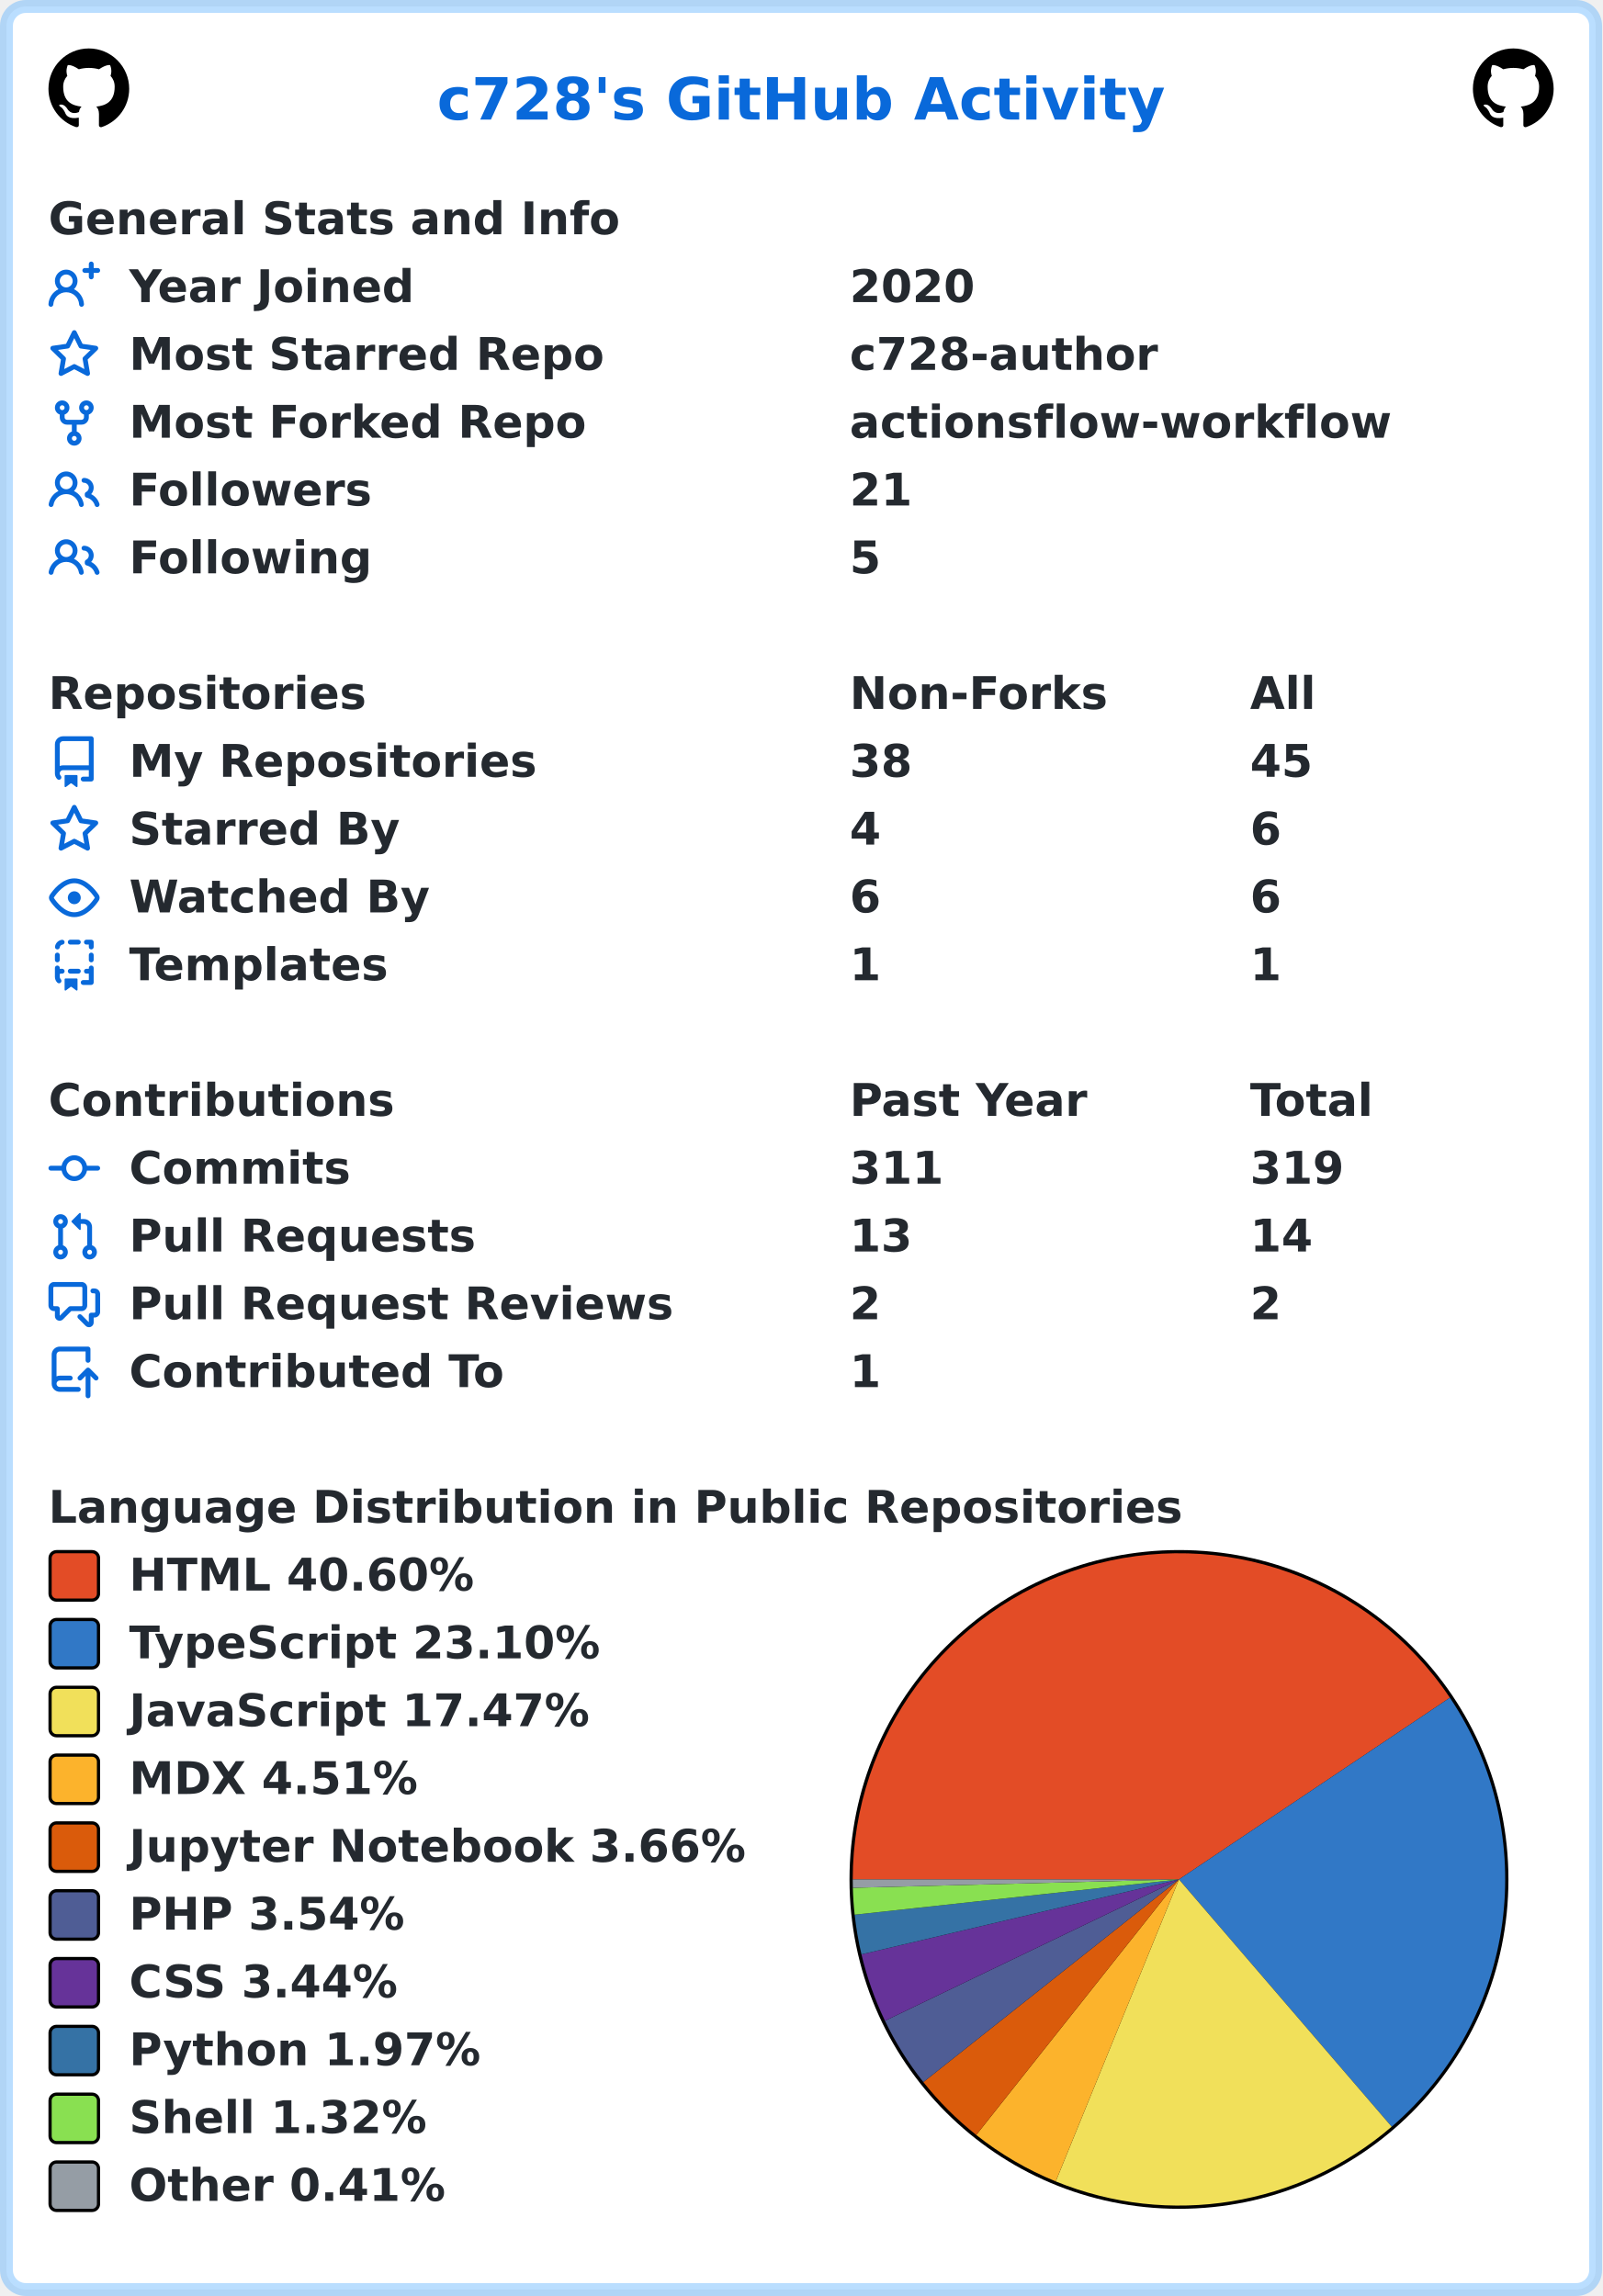
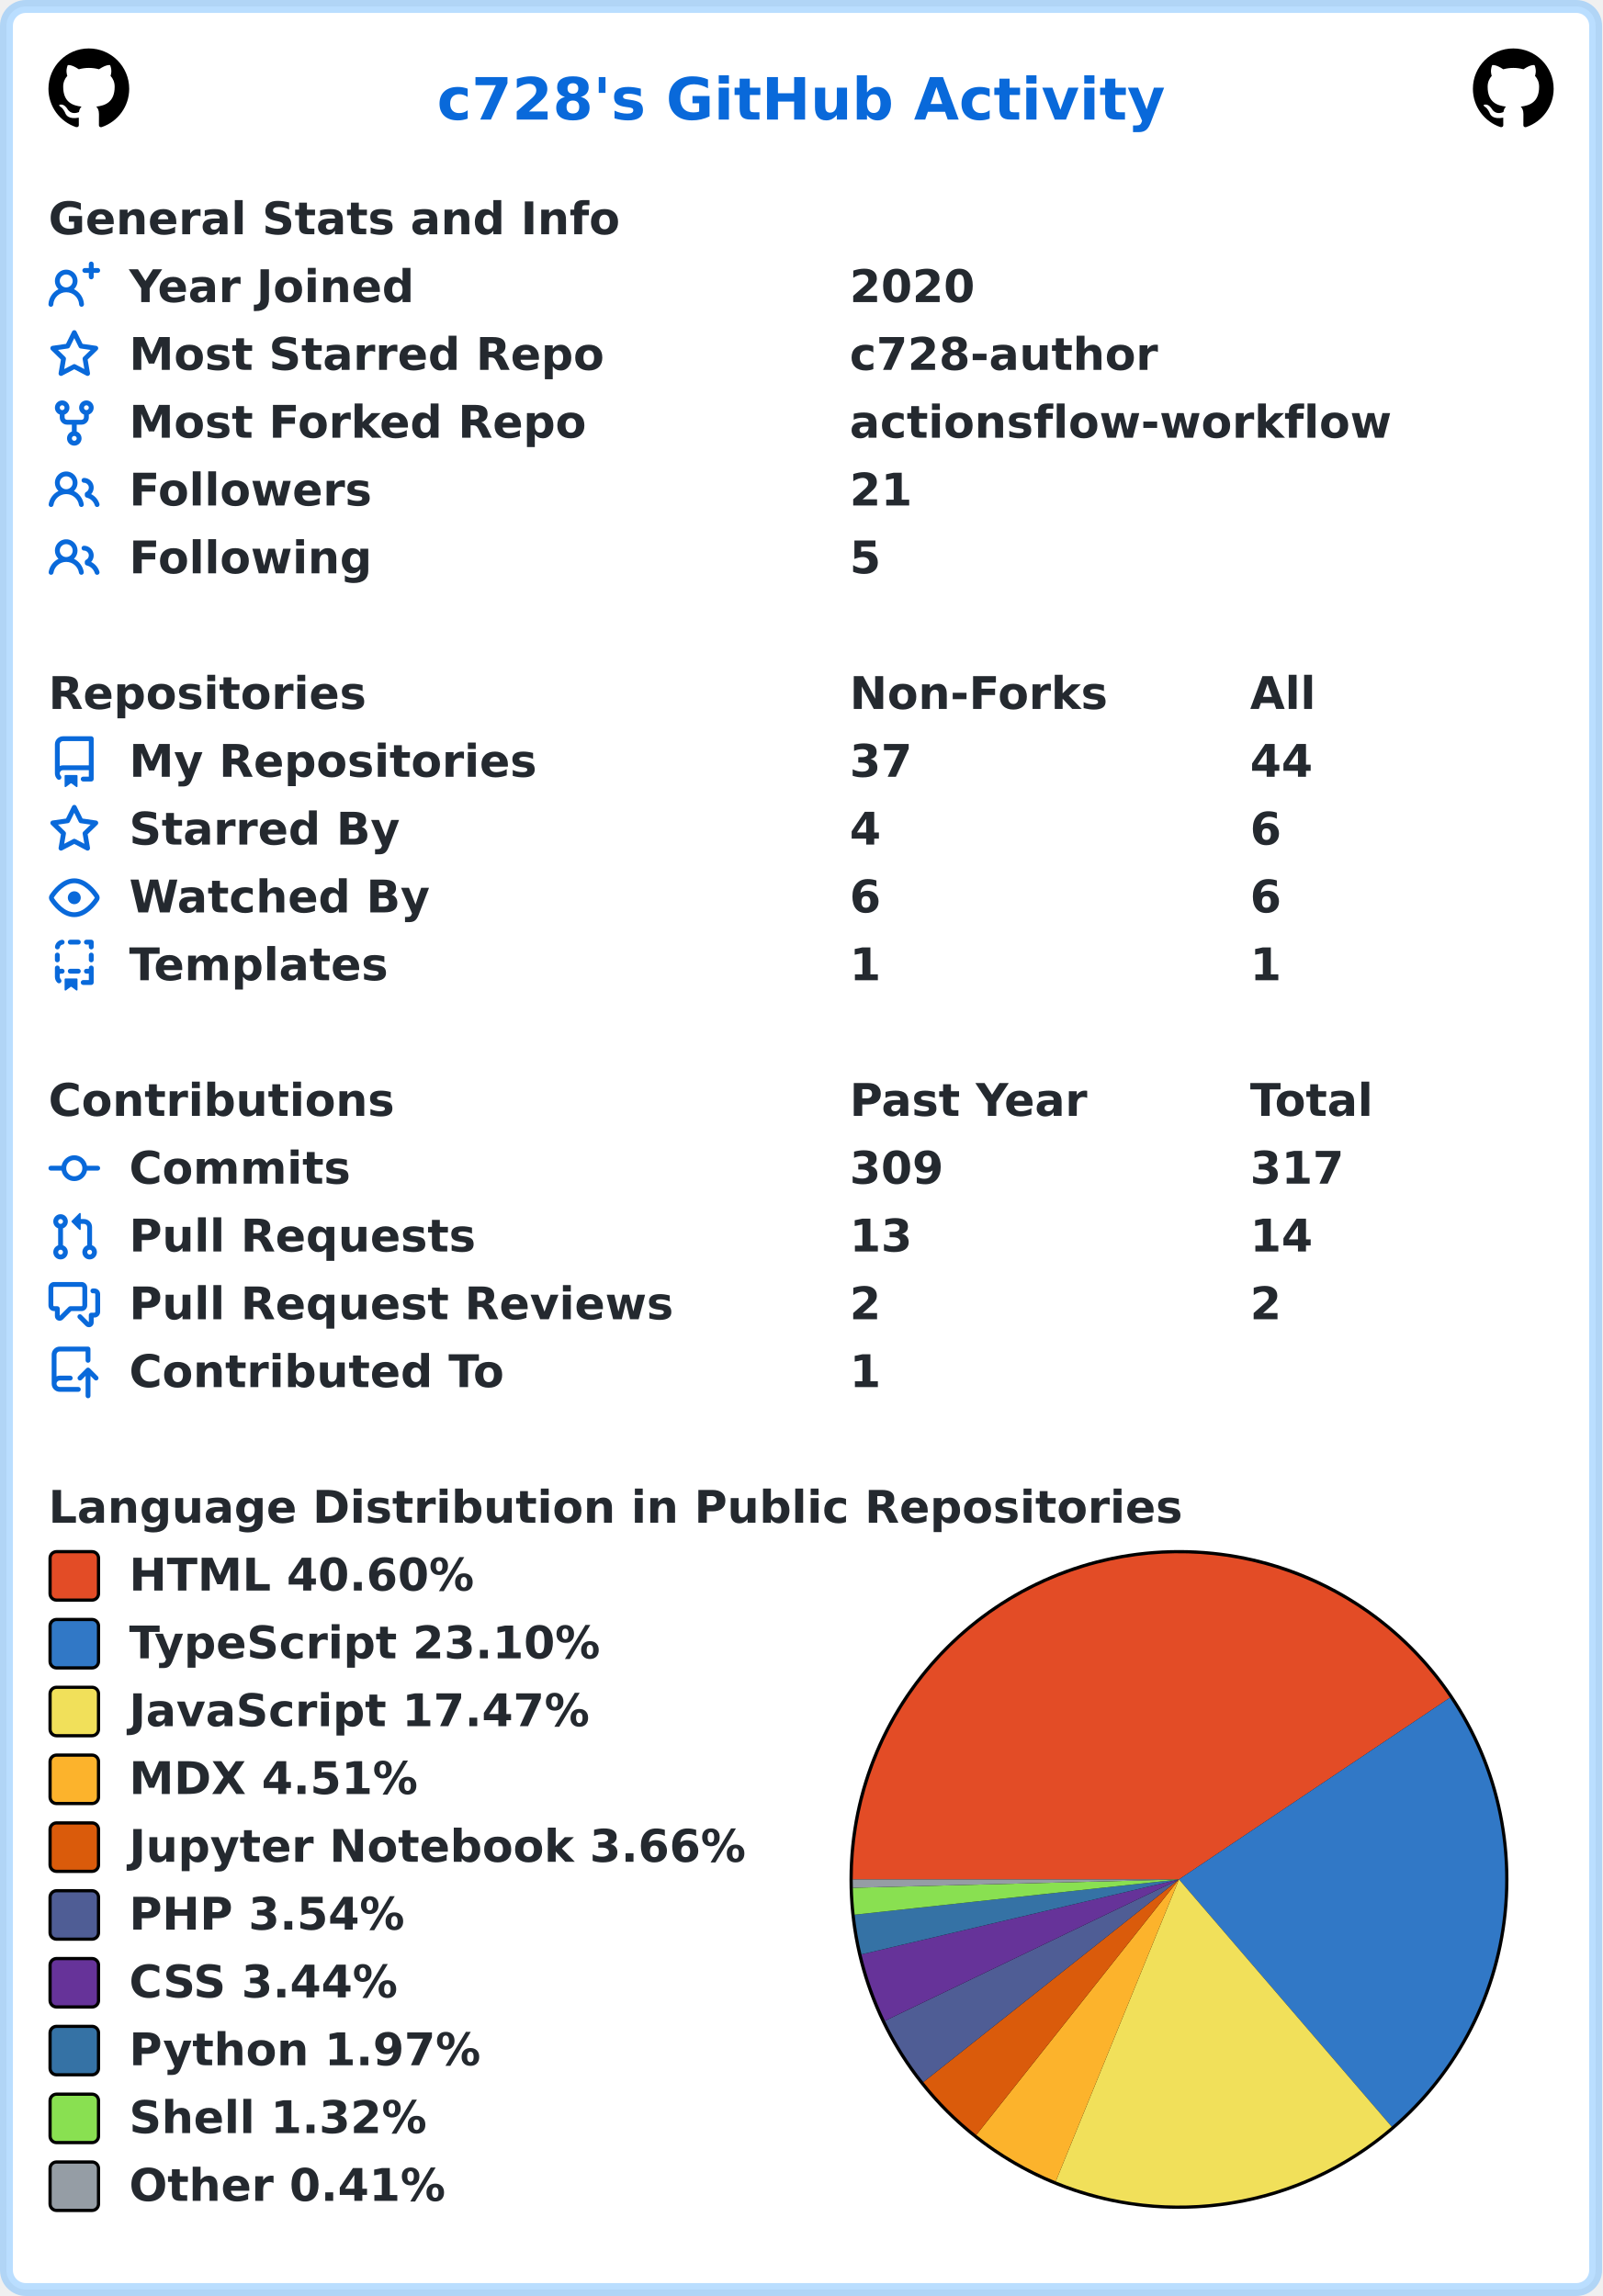
<svg xmlns="http://www.w3.org/2000/svg" width="496" height="711" viewBox="0 0 496 711" lang="en" xml:lang="en">
  <rect x="2" y="2" stroke-width="4" rx="6" width="492" height="707" stroke="rgba(84,174,255,0.4)" fill="#ffffff" />
  <g font-weight="600" font-size="110pt" font-family="Verdana,Geneva,DejaVu Sans,sans-serif" text-rendering="geometricPrecision">
    <text x="1100" y="301" lengthAdjust="spacingAndGlyphs" textLength="1833" transform="scale(0.123)" fill="#0969da">c728's GitHub Activity</text>
    <svg x="15" y="15" width="25" height="25" viewBox="0 0 16 16">
      <path fill="#000000" fill-rule="evenodd" d="M8 0C3.58 0 0 3.58 0 8c0 3.54 2.29 6.53 5.47 7.59.4.07.55-.17.55-.38 0-.19-.01-.82-.01-1.49-2.01.37-2.53-.49-2.69-.94-.09-.23-.48-.94-.82-1.13-.28-.15-.68-.52-.01-.53.63-.01 1.08.58 1.23.82.72 1.21 1.87.87 2.33.66.07-.52.28-.87.51-1.07-1.78-.2-3.64-.89-3.64-3.95 0-.87.31-1.59.82-2.15-.08-.2-.36-1.02.08-2.12 0 0 .67-.21 2.2.82.64-.18 1.32-.27 2-.27.68 0 1.36.09 2 .27 1.53-1.04 2.2-.82 2.2-.82.44 1.1.16 1.92.08 2.12.51.56.82 1.27.82 2.15 0 3.07-1.87 3.75-3.65 3.95.29.25.54.73.54 1.48 0 1.07-.01 1.93-.01 2.2 0 .21.15.46.55.38A8.013 8.013 0 0016 8c0-4.42-3.58-8-8-8z" />
    </svg>
    <svg x="456" y="15" width="25" height="25" viewBox="0 0 16 16">
      <path fill="#000000" fill-rule="evenodd" d="M8 0C3.58 0 0 3.58 0 8c0 3.54 2.29 6.53 5.47 7.59.4.07.55-.17.55-.38 0-.19-.01-.82-.01-1.49-2.01.37-2.53-.49-2.69-.94-.09-.23-.48-.94-.82-1.13-.28-.15-.68-.52-.01-.53.63-.01 1.08.58 1.23.82.72 1.21 1.87.87 2.33.66.07-.52.28-.87.51-1.07-1.78-.2-3.64-.89-3.64-3.95 0-.87.31-1.59.82-2.15-.08-.2-.36-1.02.08-2.12 0 0 .67-.21 2.2.82.64-.18 1.32-.27 2-.27.68 0 1.36.09 2 .27 1.53-1.04 2.2-.82 2.2-.82.44 1.1.16 1.92.08 2.12.51.56.82 1.27.82 2.15 0 3.07-1.87 3.75-3.65 3.95.29.25.54.73.54 1.48 0 1.07-.01 1.93-.01 2.2 0 .21.15.46.55.38A8.013 8.013 0 0016 8c0-4.42-3.58-8-8-8z" />
    </svg>
    <g transform="translate(0, 60)" fill="#24292f">
      <g transform="translate(15, 0)">
        <g transform="scale(0.095)">
          <text x="0" y="132" textLength="1851" lengthAdjust="spacingAndGlyphs">General Stats and Info</text>
        </g>
      </g>
      <g transform="translate(15, 21)">
        <path fill="#0969da" fill-rule="evenodd" d="M13.25 0a.75.75 0 01.75.75V2h1.25a.75.75 0 010 1.5H14v1.25a.75.75 0 01-1.5 0V3.5h-1.25a.75.75 0 010-1.5h1.25V.75a.75.75 0 01.75-.75zM5.5 4a2 2 0 100 4 2 2 0 000-4zm2.4 4.548a3.5 3.5 0 10-4.799 0 5.527 5.527 0 00-3.1 4.66.75.75 0 101.498.085A4.01 4.01 0 015.5 9.5a4.01 4.01 0 014.001 3.793.75.75 0 101.498-.086 5.527 5.527 0 00-3.1-4.659z" />
        <g transform="scale(0.095)">
          <text lengthAdjust="spacingAndGlyphs" textLength="932" x="263" y="132">Year Joined</text>
          <text lengthAdjust="spacingAndGlyphs" textLength="420" x="2611" y="132">2020</text>
        </g>
      </g>
      <g transform="translate(15, 42)">
        <path fill="#0969da" fill-rule="evenodd" d="M8 .25a.75.75 0 01.673.418l1.882 3.815 4.21.612a.75.75 0 01.416 1.279l-3.046 2.97.719 4.192a.75.75 0 01-1.088.791L8 12.347l-3.766 1.98a.75.75 0 01-1.088-.79l.72-4.194L.818 6.374a.75.75 0 01.416-1.28l4.21-.611L7.327.668A.75.75 0 018 .25zm0 2.445L6.615 5.5a.75.75 0 01-.564.41l-3.097.45 2.24 2.184a.75.75 0 01.216.664l-.528 3.084 2.769-1.456a.75.75 0 01.698 0l2.77 1.456-.53-3.084a.75.75 0 01.216-.664l2.24-2.183-3.096-.45a.75.75 0 01-.564-.41L8 2.694v.001z" />
        <g transform="scale(0.095)">
          <text lengthAdjust="spacingAndGlyphs" textLength="1532" x="263" y="132">Most Starred Repo</text>
          <text lengthAdjust="spacingAndGlyphs" textLength="1010" x="2611" y="132">c728-author</text>
        </g>
      </g>
      <g transform="translate(15, 63)">
        <path fill="#0969da" fill-rule="evenodd" d="M5 3.25a.75.75 0 11-1.5 0 .75.75 0 011.5 0zm0 2.122a2.25 2.25 0 10-1.5 0v.878A2.25 2.25 0 005.75 8.5h1.5v2.128a2.251 2.251 0 101.5 0V8.5h1.5a2.25 2.25 0 002.25-2.25v-.878a2.25 2.25 0 10-1.5 0v.878a.75.75 0 01-.75.75h-4.5A.75.75 0 015 6.25v-.878zm3.75 7.378a.75.75 0 11-1.5 0 .75.75 0 011.5 0zm3-8.75a.75.75 0 100-1.5.75.75 0 000 1.5z" />
        <g transform="scale(0.095)">
          <text lengthAdjust="spacingAndGlyphs" textLength="1485" x="263" y="132">Most Forked Repo</text>
          <text lengthAdjust="spacingAndGlyphs" textLength="1732" x="2611" y="132">actionsflow-workflow</text>
        </g>
      </g>
      <g transform="translate(15, 84)">
        <path fill="#0969da" fill-rule="evenodd" d="M5.5 3.5a2 2 0 100 4 2 2 0 000-4zM2 5.5a3.5 3.5 0 115.898 2.549 5.507 5.507 0 013.034 4.084.75.75 0 11-1.482.235 4.001 4.001 0 00-7.9 0 .75.75 0 01-1.482-.236A5.507 5.507 0 013.102 8.05 3.49 3.49 0 012 5.5zM11 4a.75.75 0 100 1.5 1.5 1.5 0 01.666 2.844.75.75 0 00-.416.672v.352a.75.75 0 00.574.73c1.2.289 2.162 1.2 2.522 2.372a.75.75 0 101.434-.44 5.01 5.01 0 00-2.56-3.012A3 3 0 0011 4z" />
        <g transform="scale(0.095)">
          <text lengthAdjust="spacingAndGlyphs" textLength="778" x="263" y="132">Followers</text>
          <text lengthAdjust="spacingAndGlyphs" textLength="210" x="2611" y="132">21</text>
        </g>
      </g>
      <g transform="translate(15, 105)">
        <path fill="#0969da" fill-rule="evenodd" d="M5.5 3.5a2 2 0 100 4 2 2 0 000-4zM2 5.5a3.5 3.5 0 115.898 2.549 5.507 5.507 0 013.034 4.084.75.75 0 11-1.482.235 4.001 4.001 0 00-7.9 0 .75.75 0 01-1.482-.236A5.507 5.507 0 013.102 8.05 3.49 3.49 0 012 5.5zM11 4a.75.75 0 100 1.5 1.5 1.5 0 01.666 2.844.75.75 0 00-.416.672v.352a.75.75 0 00.574.73c1.2.289 2.162 1.2 2.522 2.372a.75.75 0 101.434-.44 5.01 5.01 0 00-2.56-3.012A3 3 0 0011 4z" />
        <g transform="scale(0.095)">
          <text lengthAdjust="spacingAndGlyphs" textLength="780" x="263" y="132">Following</text>
          <text lengthAdjust="spacingAndGlyphs" textLength="105" x="2611" y="132">5</text>
        </g>
      </g>
    </g>
    <g transform="translate(0, 207)" fill="#24292f">
      <g transform="translate(15, 0)">
        <g transform="scale(0.095)">
          <text x="0" y="132" textLength="1020" lengthAdjust="spacingAndGlyphs">Repositories</text>
          <text x="2611" y="132" textLength="832" lengthAdjust="spacingAndGlyphs">Non-Forks</text>
          <text x="3916" y="132" textLength="206" lengthAdjust="spacingAndGlyphs">All</text>
        </g>
      </g>
      <g transform="translate(15, 21)">
        <path fill="#0969da" fill-rule="evenodd" d="M2 2.5A2.5 2.5 0 014.5 0h8.75a.75.75 0 01.75.75v12.5a.75.75 0 01-.75.75h-2.5a.75.75 0 110-1.5h1.75v-2h-8a1 1 0 00-.714 1.7.75.75 0 01-1.072 1.05A2.495 2.495 0 012 11.5v-9zm10.5-1V9h-8c-.356 0-.694.074-1 .208V2.5a1 1 0 011-1h8zM5 12.25v3.25a.25.25 0 00.4.2l1.45-1.087a.25.25 0 01.3 0L8.6 15.7a.25.25 0 00.4-.2v-3.25a.25.25 0 00-.25-.25h-3.5a.25.25 0 00-.25.25z" />
        <g transform="scale(0.095)">
          <text lengthAdjust="spacingAndGlyphs" textLength="1312" x="263" y="132">My Repositories</text>
-           <text lengthAdjust="spacingAndGlyphs" textLength="210" x="2611" y="132">38</text>
-           <text lengthAdjust="spacingAndGlyphs" textLength="210" x="3916" y="132">45</text>
+           <text lengthAdjust="spacingAndGlyphs" textLength="210" x="2611" y="132">37</text>
+           <text lengthAdjust="spacingAndGlyphs" textLength="210" x="3916" y="132">44</text>
        </g>
      </g>
      <g transform="translate(15, 42)">
        <path fill="#0969da" fill-rule="evenodd" d="M8 .25a.75.75 0 01.673.418l1.882 3.815 4.21.612a.75.75 0 01.416 1.279l-3.046 2.97.719 4.192a.75.75 0 01-1.088.791L8 12.347l-3.766 1.98a.75.75 0 01-1.088-.79l.72-4.194L.818 6.374a.75.75 0 01.416-1.28l4.21-.611L7.327.668A.75.75 0 018 .25zm0 2.445L6.615 5.5a.75.75 0 01-.564.41l-3.097.45 2.24 2.184a.75.75 0 01.216.664l-.528 3.084 2.769-1.456a.75.75 0 01.698 0l2.77 1.456-.53-3.084a.75.75 0 01.216-.664l2.24-2.183-3.096-.45a.75.75 0 01-.564-.41L8 2.694v.001z" />
        <g transform="scale(0.095)">
          <text lengthAdjust="spacingAndGlyphs" textLength="874" x="263" y="132">Starred By</text>
          <text lengthAdjust="spacingAndGlyphs" textLength="105" x="2611" y="132">4</text>
          <text lengthAdjust="spacingAndGlyphs" textLength="105" x="3916" y="132">6</text>
        </g>
      </g>
      <g transform="translate(15, 63)">
        <path fill="#0969da" fill-rule="evenodd" d="M1.679 7.932c.412-.621 1.242-1.75 2.366-2.717C5.175 4.242 6.527 3.5 8 3.5c1.473 0 2.824.742 3.955 1.715 1.124.967 1.954 2.096 2.366 2.717a.119.119 0 010 .136c-.412.621-1.242 1.75-2.366 2.717C10.825 11.758 9.473 12.5 8 12.5c-1.473 0-2.824-.742-3.955-1.715C2.92 9.818 2.09 8.69 1.679 8.068a.119.119 0 010-.136zM8 2c-1.981 0-3.67.992-4.933 2.078C1.797 5.169.88 6.423.43 7.1a1.619 1.619 0 000 1.798c.45.678 1.367 1.932 2.637 3.024C4.329 13.008 6.019 14 8 14c1.981 0 3.67-.992 4.933-2.078 1.27-1.091 2.187-2.345 2.637-3.023a1.619 1.619 0 000-1.798c-.45-.678-1.367-1.932-2.637-3.023C11.671 2.992 9.981 2 8 2zm0 8a2 2 0 100-4 2 2 0 000 4z" />
        <g transform="scale(0.095)">
          <text lengthAdjust="spacingAndGlyphs" textLength="993" x="263" y="132">Watched By</text>
          <text lengthAdjust="spacingAndGlyphs" textLength="105" x="2611" y="132">6</text>
          <text lengthAdjust="spacingAndGlyphs" textLength="105" x="3916" y="132">6</text>
        </g>
      </g>
      <g transform="translate(15, 84)">
        <path fill="#0969da" fill-rule="evenodd" d="M6 .75A.75.75 0 016.75 0h2.5a.75.75 0 010 1.5h-2.5A.75.75 0 016 .75zm5 0a.75.75 0 01.75-.75h1.5a.75.75 0 01.75.75v1.5a.75.75 0 01-1.5 0V1.5h-.75A.75.75 0 0111 .75zM4.992.662a.75.75 0 01-.636.848c-.436.063-.783.41-.846.846a.75.75 0 01-1.485-.212A2.501 2.501 0 014.144.025a.75.75 0 01.848.637zM2.75 4a.75.75 0 01.75.75v1.5a.75.75 0 01-1.5 0v-1.5A.75.75 0 012.75 4zm10.5 0a.75.75 0 01.75.75v1.5a.75.75 0 01-1.5 0v-1.5a.75.75 0 01.75-.75zM2.75 8a.75.75 0 01.75.75v.268A1.72 1.72 0 013.75 9h.5a.75.75 0 010 1.5h-.5a.25.25 0 00-.25.25v.75c0 .28.114.532.3.714a.75.75 0 01-1.05 1.072A2.495 2.495 0 012 11.5V8.75A.75.75 0 012.75 8zm10.5 0a.75.75 0 01.75.75v4.5a.75.75 0 01-.75.75h-2.5a.75.75 0 010-1.5h1.75v-2h-.75a.75.75 0 010-1.5h.75v-.25a.75.75 0 01.75-.75zM6 9.75A.75.75 0 016.75 9h2.5a.75.75 0 010 1.5h-2.5A.75.75 0 016 9.75zm-1 2.5v3.25a.25.25 0 00.4.2l1.45-1.087a.25.25 0 01.3 0L8.6 15.7a.25.25 0 00.4-.2v-3.25a.25.25 0 00-.25-.25h-3.5a.25.25 0 00-.25.25z" />
        <g transform="scale(0.095)">
          <text lengthAdjust="spacingAndGlyphs" textLength="868" x="263" y="132">Templates</text>
          <text lengthAdjust="spacingAndGlyphs" textLength="105" x="2611" y="132">1</text>
          <text lengthAdjust="spacingAndGlyphs" textLength="105" x="3916" y="132">1</text>
        </g>
      </g>
    </g>
    <g transform="translate(0, 333)" fill="#24292f">
      <g transform="translate(15, 0)">
        <g transform="scale(0.095)">
          <text x="0" y="132" textLength="1112" lengthAdjust="spacingAndGlyphs">Contributions</text>
          <text x="2611" y="132" textLength="774" lengthAdjust="spacingAndGlyphs">Past Year</text>
          <text x="3916" y="132" textLength="414" lengthAdjust="spacingAndGlyphs">Total</text>
        </g>
      </g>
      <g transform="translate(15, 21)">
        <path fill="#0969da" fill-rule="evenodd" d="M10.5 7.75a2.5 2.5 0 11-5 0 2.5 2.5 0 015 0zm1.43.75a4.002 4.002 0 01-7.86 0H.75a.75.75 0 110-1.5h3.32a4.001 4.001 0 017.86 0h3.32a.75.75 0 110 1.5h-3.32z" />
        <g transform="scale(0.095)">
          <text lengthAdjust="spacingAndGlyphs" textLength="734" x="263" y="132">Commits</text>
-           <text lengthAdjust="spacingAndGlyphs" textLength="315" x="2611" y="132">311</text>
-           <text lengthAdjust="spacingAndGlyphs" textLength="315" x="3916" y="132">319</text>
+           <text lengthAdjust="spacingAndGlyphs" textLength="315" x="2611" y="132">309</text>
+           <text lengthAdjust="spacingAndGlyphs" textLength="315" x="3916" y="132">317</text>
        </g>
      </g>
      <g transform="translate(15, 42)">
        <path fill="#0969da" fill-rule="evenodd" d="M7.177 3.073L9.573.677A.25.25 0 0110 .854v4.792a.25.25 0 01-.427.177L7.177 3.427a.25.25 0 010-.354zM3.75 2.5a.75.75 0 100 1.5.75.75 0 000-1.5zm-2.25.75a2.25 2.25 0 113 2.122v5.256a2.251 2.251 0 11-1.5 0V5.372A2.25 2.25 0 011.5 3.25zM11 2.5h-1V4h1a1 1 0 011 1v5.628a2.251 2.251 0 101.5 0V5A2.5 2.5 0 0011 2.5zm1 10.25a.75.75 0 111.5 0 .75.75 0 01-1.5 0zM3.75 12a.75.75 0 100 1.5.75.75 0 000-1.5z" />
        <g transform="scale(0.095)">
          <text lengthAdjust="spacingAndGlyphs" textLength="1113" x="263" y="132">Pull Requests</text>
          <text lengthAdjust="spacingAndGlyphs" textLength="210" x="2611" y="132">13</text>
          <text lengthAdjust="spacingAndGlyphs" textLength="210" x="3916" y="132">14</text>
        </g>
      </g>
      <g transform="translate(15, 63)">
        <path fill="#0969da" fill-rule="evenodd" d="M1.5 2.75a.25.25 0 01.25-.25h8.5a.25.25 0 01.25.25v5.5a.25.25 0 01-.25.25h-3.5a.75.75 0 00-.53.22L3.5 11.44V9.25a.75.75 0 00-.75-.75h-1a.25.25 0 01-.25-.25v-5.5zM1.75 1A1.75 1.75 0 000 2.75v5.5C0 9.216.784 10 1.75 10H2v1.543a1.457 1.457 0 002.487 1.03L7.061 10h3.189A1.75 1.75 0 0012 8.25v-5.5A1.75 1.75 0 0010.25 1h-8.5zM14.5 4.75a.25.25 0 00-.25-.25h-.5a.75.75 0 110-1.5h.5c.966 0 1.75.784 1.75 1.75v5.5A1.75 1.75 0 0114.25 12H14v1.543a1.457 1.457 0 01-2.487 1.03L9.22 12.28a.75.75 0 111.06-1.06l2.22 2.22v-2.19a.75.75 0 01.75-.75h1a.25.25 0 00.25-.25v-5.5z" />
        <g transform="scale(0.095)">
          <text lengthAdjust="spacingAndGlyphs" textLength="1762" x="263" y="132">Pull Request Reviews</text>
          <text lengthAdjust="spacingAndGlyphs" textLength="105" x="2611" y="132">2</text>
          <text lengthAdjust="spacingAndGlyphs" textLength="105" x="3916" y="132">2</text>
        </g>
      </g>
      <g transform="translate(15, 84)">
        <path fill="#0969da" fill-rule="evenodd" d="M1 2.5A2.5 2.5 0 013.5 0h8.75a.75.75 0 01.75.75v3.5a.75.75 0 01-1.5 0V1.5h-8a1 1 0 00-1 1v6.708A2.492 2.492 0 013.5 9h3.25a.75.75 0 010 1.5H3.5a1 1 0 100 2h5.75a.75.75 0 010 1.5H3.5A2.5 2.5 0 011 11.5v-9zm13.23 7.79a.75.75 0 001.06-1.06l-2.505-2.505a.75.75 0 00-1.06 0L9.22 9.229a.75.75 0 001.06 1.061l1.225-1.224v6.184a.75.75 0 001.5 0V9.066l1.224 1.224z" />
        <g transform="scale(0.095)">
          <text lengthAdjust="spacingAndGlyphs" textLength="1234" x="263" y="132">Contributed To</text>
          <text lengthAdjust="spacingAndGlyphs" textLength="105" x="2611" y="132">1</text>
        </g>
      </g>
    </g>
    <g transform="translate(0, 459)" fill="#24292f">
      <g transform="translate(15, 0)">
        <g transform="scale(0.095)">
          <text x="0" y="132" textLength="3652" lengthAdjust="spacingAndGlyphs">Language Distribution in Public Repositories</text>
        </g>
      </g>
      <g transform="translate(263, 21)">
        <circle cx="102" cy="102" r="102" fill="#000000" />
      </g>
      <g transform="translate(264, 22)">
        <path fill-rule="evenodd" fill="#e34c26" d="M 0.0,101 A 101 101 0 0 1 184.873 44.73 L 101,101 Z" />
        <path fill-rule="evenodd" fill="#3178c6" d="M 184.873,44.73 A 101 101 0 0 1 166.855 177.577 L 101,101 Z" />
        <path fill-rule="evenodd" fill="#f1e05a" d="M 166.855,177.577 A 101 101 0 0 1 62.848 194.517 L 101,101 Z" />
        <path fill-rule="evenodd" fill="#fcb32c" d="M 62.848,194.517 A 101 101 0 0 1 38.237 180.132 L 101,101 Z" />
        <path fill-rule="evenodd" fill="#DA5B0B" d="M 38.237,180.132 A 101 101 0 0 1 21.865 163.759 L 101,101 Z" />
        <path fill-rule="evenodd" fill="#4F5D95" d="M 21.865,163.759 A 101 101 0 0 1 9.979 144.773 L 101,101 Z" />
        <path fill-rule="evenodd" fill="#663399" d="M 9.979,144.773 A 101 101 0 0 1 2.703 124.211 L 101,101 Z" />
        <path fill-rule="evenodd" fill="#3572A5" d="M 2.703,124.211 A 101 101 0 0 1 0.592 111.919 L 101,101 Z" />
        <path fill-rule="evenodd" fill="#89e051" d="M 0.592,111.919 A 101 101 0 0 1 0.033 103.592 L 101,101 Z" />
        <path fill-rule="evenodd" fill="#959da5" d="M 0.033,103.592 A 101 101 0 0 1 0.0 101 L 101,101 Z" />
      </g>
      <g transform="translate(15, 21)">
        <rect x="0.5" y="0.5" rx="2" width="15" height="15" fill="#e34c26" stroke-width="1" stroke="#000000" />
        <text transform="scale(0.095)" x="263" y="132" textLength="1142" lengthAdjust="spacingAndGlyphs">HTML 40.60%</text>
      </g>
      <g transform="translate(15, 42)">
        <rect x="0.5" y="0.5" rx="2" width="15" height="15" fill="#3178c6" stroke-width="1" stroke="#000000" />
        <text transform="scale(0.095)" x="263" y="132" textLength="1568" lengthAdjust="spacingAndGlyphs">TypeScript 23.10%</text>
      </g>
      <g transform="translate(15, 63)">
        <rect x="0.5" y="0.5" rx="2" width="15" height="15" fill="#f1e05a" stroke-width="1" stroke="#000000" />
        <text transform="scale(0.095)" x="263" y="132" textLength="1516" lengthAdjust="spacingAndGlyphs">JavaScript 17.47%</text>
      </g>
      <g transform="translate(15, 84)">
        <rect x="0.5" y="0.5" rx="2" width="15" height="15" fill="#fcb32c" stroke-width="1" stroke="#000000" />
        <text transform="scale(0.095)" x="263" y="132" textLength="960" lengthAdjust="spacingAndGlyphs">MDX 4.51%</text>
      </g>
      <g transform="translate(15, 105)">
        <rect x="0.5" y="0.5" rx="2" width="15" height="15" fill="#DA5B0B" stroke-width="1" stroke="#000000" />
        <text transform="scale(0.095)" x="263" y="132" textLength="2020" lengthAdjust="spacingAndGlyphs">Jupyter Notebook 3.66%</text>
      </g>
      <g transform="translate(15, 126)">
        <rect x="0.5" y="0.5" rx="2" width="15" height="15" fill="#4F5D95" stroke-width="1" stroke="#000000" />
        <text transform="scale(0.095)" x="263" y="132" textLength="900" lengthAdjust="spacingAndGlyphs">PHP 3.54%</text>
      </g>
      <g transform="translate(15, 147)">
        <rect x="0.5" y="0.5" rx="2" width="15" height="15" fill="#663399" stroke-width="1" stroke="#000000" />
        <text transform="scale(0.095)" x="263" y="132" textLength="903" lengthAdjust="spacingAndGlyphs">CSS 3.44%</text>
      </g>
      <g transform="translate(15, 168)">
        <rect x="0.5" y="0.5" rx="2" width="15" height="15" fill="#3572A5" stroke-width="1" stroke="#000000" />
        <text transform="scale(0.095)" x="263" y="132" textLength="1149" lengthAdjust="spacingAndGlyphs">Python 1.97%</text>
      </g>
      <g transform="translate(15, 189)">
        <rect x="0.5" y="0.5" rx="2" width="15" height="15" fill="#89e051" stroke-width="1" stroke="#000000" />
        <text transform="scale(0.095)" x="263" y="132" textLength="982" lengthAdjust="spacingAndGlyphs">Shell 1.32%</text>
      </g>
      <g transform="translate(15, 210)">
        <rect x="0.5" y="0.5" rx="2" width="15" height="15" fill="#959da5" stroke-width="1" stroke="#000000" />
        <text transform="scale(0.095)" x="263" y="132" textLength="1047" lengthAdjust="spacingAndGlyphs">Other 0.41%</text>
      </g>
    </g>
  </g>
</svg>
